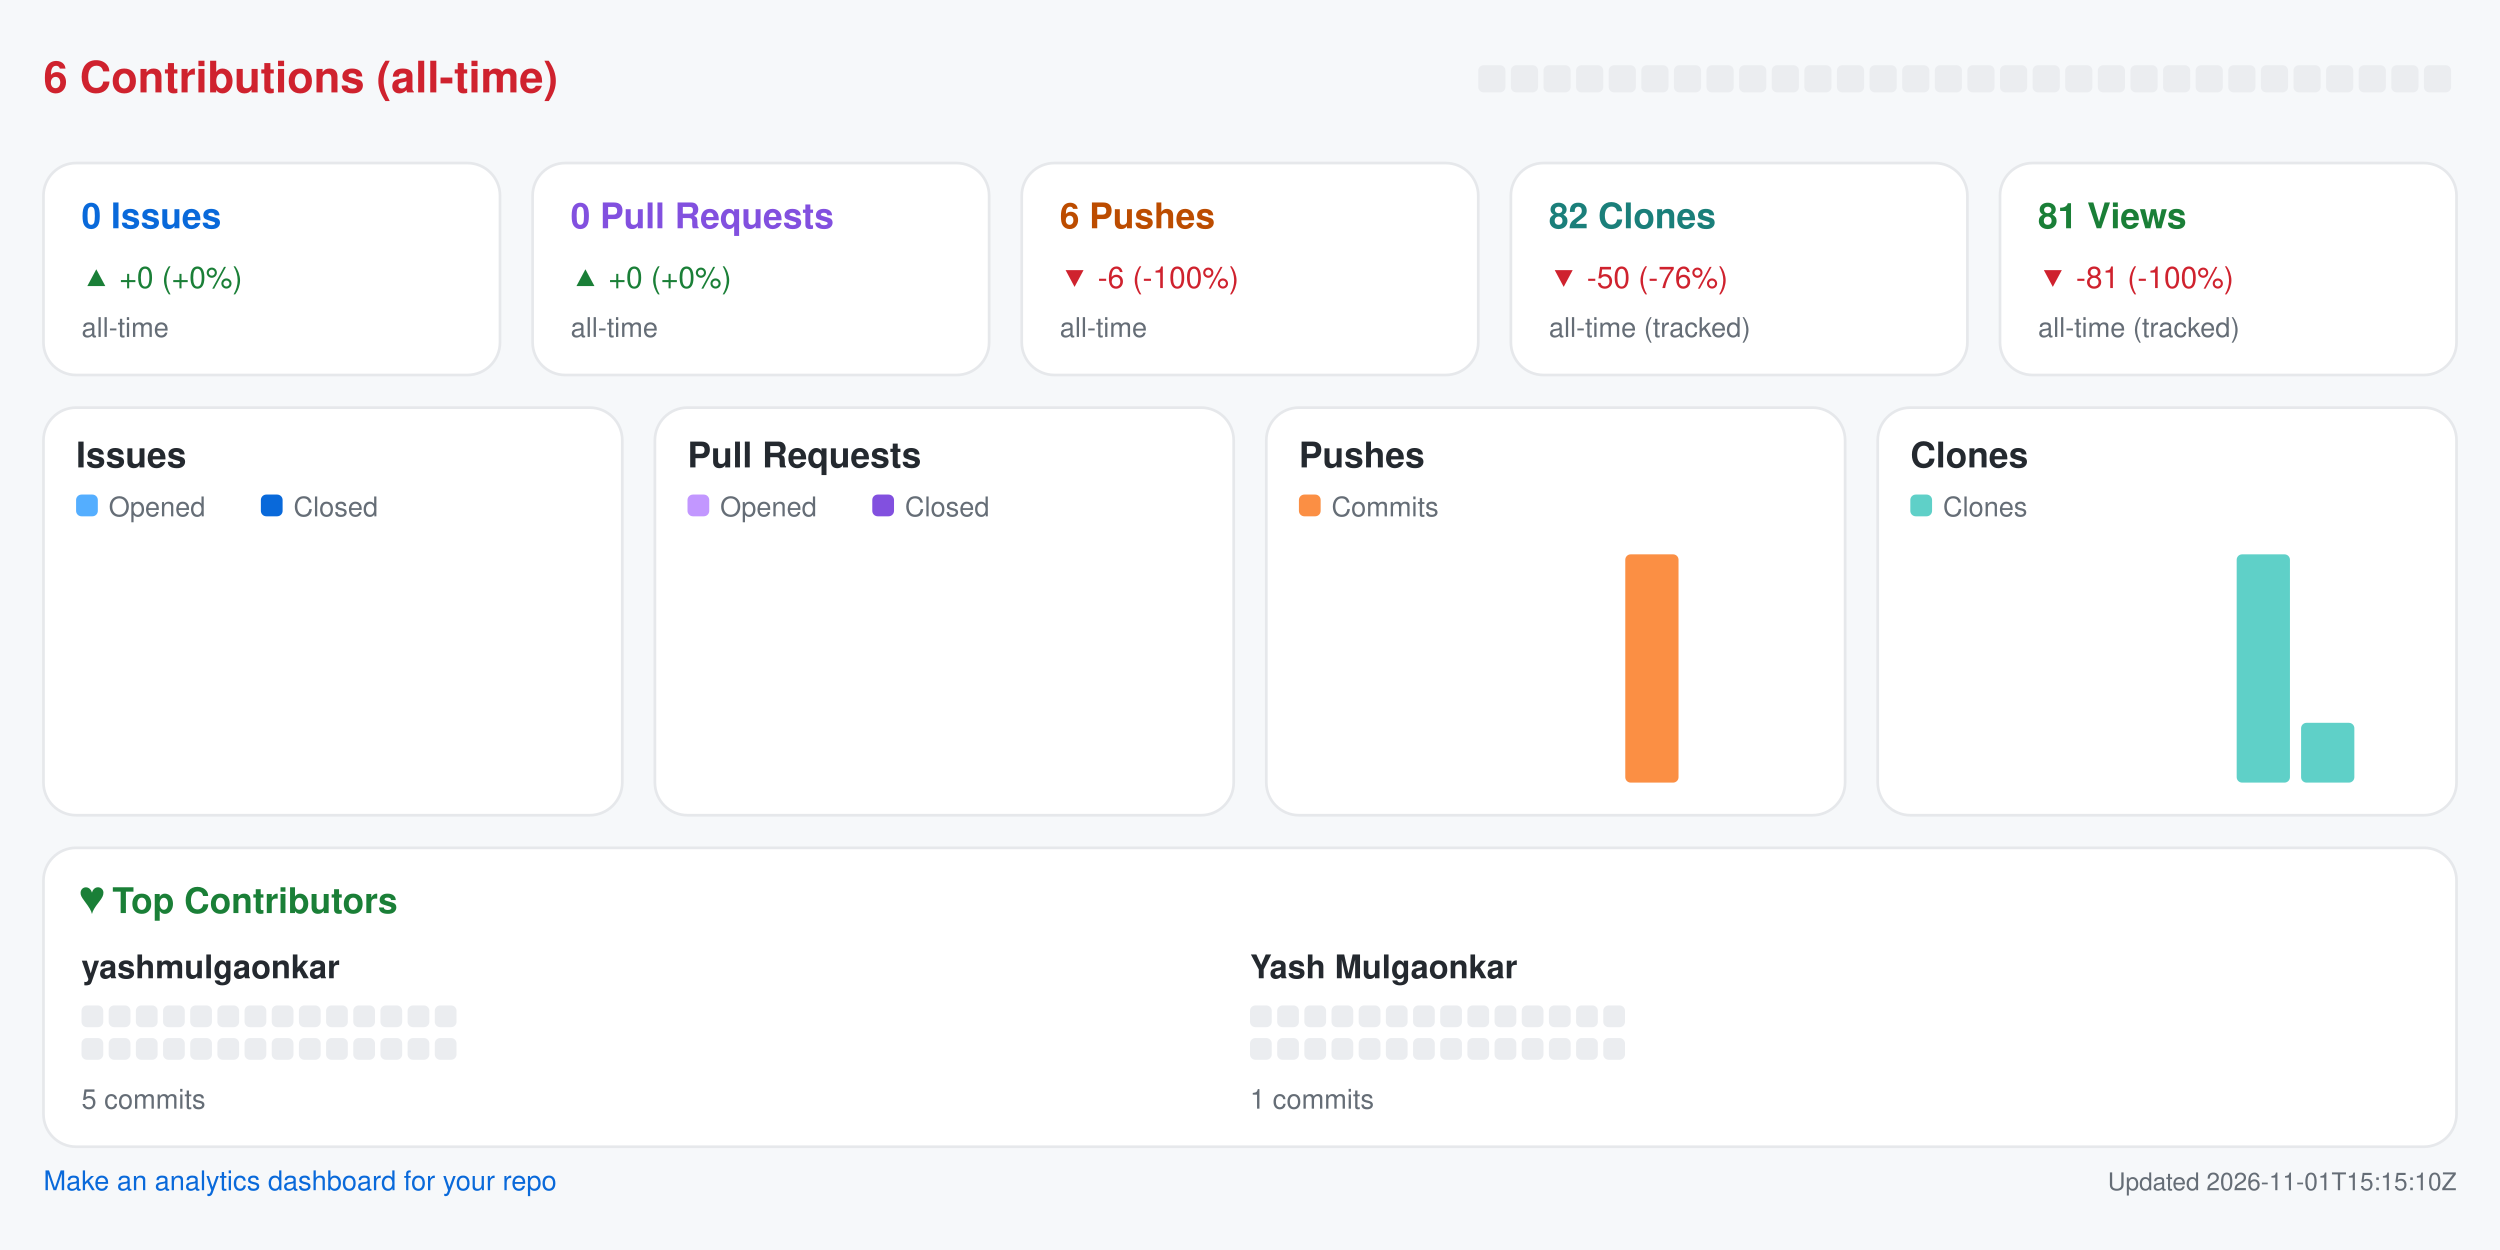
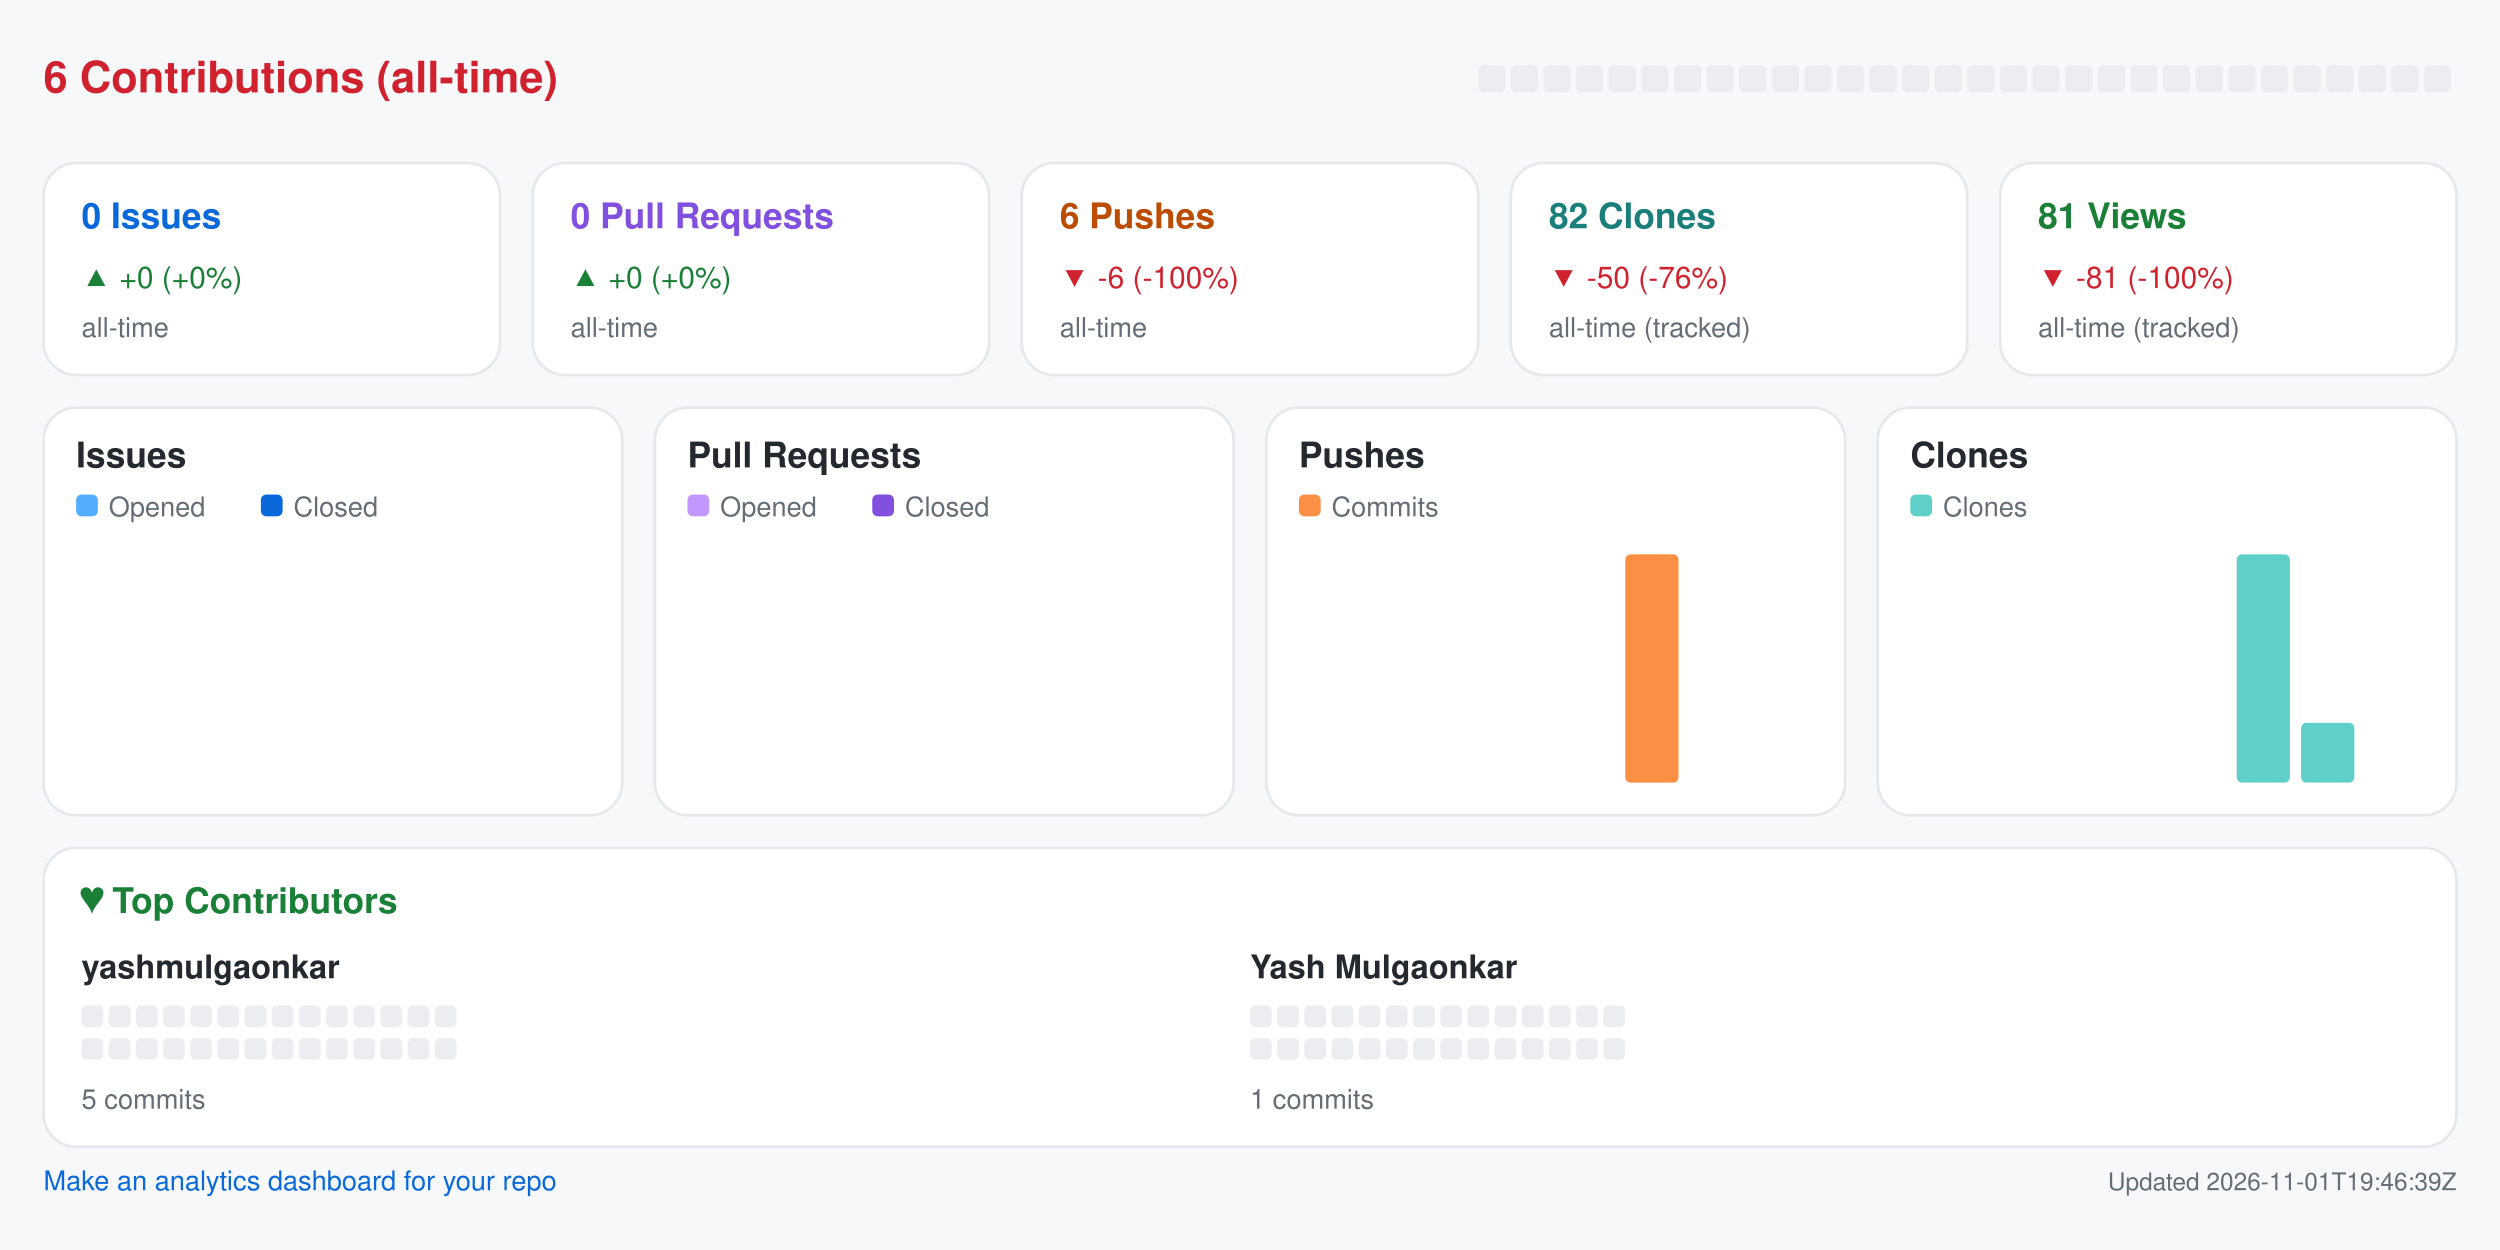
<svg xmlns="http://www.w3.org/2000/svg" width="920" height="460" viewBox="0 0 920 460" role="img" aria-label="Repository analytics for yashmulgaonkar/pi-tools">
  <rect x="0.0" y="0.0" width="920.0" height="460.0" rx="0" fill="#f6f8fa" />
  <text x="16.0" y="34.0" fill="#cf222e" font-size="16" font-family="-apple-system,BlinkMacSystemFont,Segoe UI,Helvetica,Arial,sans-serif" font-weight="600" text-anchor="start">6 Contributions (all-time)</text>
  <rect x="544.0" y="24.0" width="10.0" height="10.0" rx="2" fill="#ebedf0" />
  <rect x="556.0" y="24.0" width="10.0" height="10.0" rx="2" fill="#ebedf0" />
  <rect x="568.0" y="24.0" width="10.0" height="10.0" rx="2" fill="#ebedf0" />
  <rect x="580.0" y="24.0" width="10.0" height="10.0" rx="2" fill="#ebedf0" />
  <rect x="592.0" y="24.0" width="10.0" height="10.0" rx="2" fill="#ebedf0" />
  <rect x="604.0" y="24.0" width="10.0" height="10.0" rx="2" fill="#ebedf0" />
  <rect x="616.0" y="24.0" width="10.0" height="10.0" rx="2" fill="#ebedf0" />
  <rect x="628.0" y="24.0" width="10.0" height="10.0" rx="2" fill="#ebedf0" />
  <rect x="640.0" y="24.0" width="10.0" height="10.0" rx="2" fill="#ebedf0" />
  <rect x="652.0" y="24.0" width="10.0" height="10.0" rx="2" fill="#ebedf0" />
  <rect x="664.0" y="24.0" width="10.0" height="10.0" rx="2" fill="#ebedf0" />
  <rect x="676.0" y="24.0" width="10.0" height="10.0" rx="2" fill="#ebedf0" />
  <rect x="688.0" y="24.0" width="10.0" height="10.0" rx="2" fill="#ebedf0" />
  <rect x="700.0" y="24.0" width="10.0" height="10.0" rx="2" fill="#ebedf0" />
  <rect x="712.0" y="24.0" width="10.0" height="10.0" rx="2" fill="#ebedf0" />
  <rect x="724.0" y="24.0" width="10.0" height="10.0" rx="2" fill="#ebedf0" />
  <rect x="736.0" y="24.0" width="10.0" height="10.0" rx="2" fill="#ebedf0" />
  <rect x="748.0" y="24.0" width="10.0" height="10.0" rx="2" fill="#ebedf0" />
  <rect x="760.0" y="24.0" width="10.0" height="10.0" rx="2" fill="#ebedf0" />
  <rect x="772.0" y="24.0" width="10.0" height="10.0" rx="2" fill="#ebedf0" />
  <rect x="784.0" y="24.0" width="10.0" height="10.0" rx="2" fill="#ebedf0" />
  <rect x="796.0" y="24.0" width="10.0" height="10.0" rx="2" fill="#ebedf0" />
  <rect x="808.0" y="24.0" width="10.0" height="10.0" rx="2" fill="#ebedf0" />
  <rect x="820.0" y="24.0" width="10.0" height="10.0" rx="2" fill="#ebedf0" />
  <rect x="832.0" y="24.0" width="10.0" height="10.0" rx="2" fill="#ebedf0" />
  <rect x="844.0" y="24.0" width="10.0" height="10.0" rx="2" fill="#ebedf0" />
  <rect x="856.0" y="24.0" width="10.0" height="10.0" rx="2" fill="#ebedf0" />
  <rect x="868.0" y="24.0" width="10.0" height="10.0" rx="2" fill="#ebedf0" />
  <rect x="880.0" y="24.0" width="10.0" height="10.0" rx="2" fill="#ebedf0" />
  <rect x="892.0" y="24.0" width="10.0" height="10.0" rx="2" fill="#ebedf0" />
  <rect x="16.0" y="60.0" width="168.0" height="78.0" rx="12" fill="#ffffff" stroke="#e6e8eb" />
  <text x="30.0" y="84.0" fill="#0969da" font-size="13" font-family="-apple-system,BlinkMacSystemFont,Segoe UI,Helvetica,Arial,sans-serif" font-weight="600" text-anchor="start">0 Issues</text>
  <text x="30.0" y="106.0" fill="#1a7f37" font-size="11" font-family="-apple-system,BlinkMacSystemFont,Segoe UI,Helvetica,Arial,sans-serif" font-weight="400" text-anchor="start">▲ +0 (+0%)</text>
  <text x="30.0" y="124.0" fill="#656d76" font-size="10" font-family="-apple-system,BlinkMacSystemFont,Segoe UI,Helvetica,Arial,sans-serif" font-weight="400" text-anchor="start">all-time</text>
  <rect x="196.0" y="60.0" width="168.0" height="78.0" rx="12" fill="#ffffff" stroke="#e6e8eb" />
  <text x="210.0" y="84.0" fill="#8250df" font-size="13" font-family="-apple-system,BlinkMacSystemFont,Segoe UI,Helvetica,Arial,sans-serif" font-weight="600" text-anchor="start">0 Pull Requests</text>
  <text x="210.0" y="106.0" fill="#1a7f37" font-size="11" font-family="-apple-system,BlinkMacSystemFont,Segoe UI,Helvetica,Arial,sans-serif" font-weight="400" text-anchor="start">▲ +0 (+0%)</text>
  <text x="210.0" y="124.0" fill="#656d76" font-size="10" font-family="-apple-system,BlinkMacSystemFont,Segoe UI,Helvetica,Arial,sans-serif" font-weight="400" text-anchor="start">all-time</text>
  <rect x="376.0" y="60.0" width="168.0" height="78.0" rx="12" fill="#ffffff" stroke="#e6e8eb" />
  <text x="390.0" y="84.0" fill="#bc4c00" font-size="13" font-family="-apple-system,BlinkMacSystemFont,Segoe UI,Helvetica,Arial,sans-serif" font-weight="600" text-anchor="start">6 Pushes</text>
  <text x="390.0" y="106.0" fill="#cf222e" font-size="11" font-family="-apple-system,BlinkMacSystemFont,Segoe UI,Helvetica,Arial,sans-serif" font-weight="400" text-anchor="start">▼ -6 (-100%)</text>
  <text x="390.0" y="124.0" fill="#656d76" font-size="10" font-family="-apple-system,BlinkMacSystemFont,Segoe UI,Helvetica,Arial,sans-serif" font-weight="400" text-anchor="start">all-time</text>
  <rect x="556.0" y="60.0" width="168.0" height="78.0" rx="12" fill="#ffffff" stroke="#e6e8eb" />
  <text x="570.0" y="84.0" fill="#1a7f7a" font-size="13" font-family="-apple-system,BlinkMacSystemFont,Segoe UI,Helvetica,Arial,sans-serif" font-weight="600" text-anchor="start">82 Clones</text>
  <text x="570.0" y="106.0" fill="#cf222e" font-size="11" font-family="-apple-system,BlinkMacSystemFont,Segoe UI,Helvetica,Arial,sans-serif" font-weight="400" text-anchor="start">▼ -50 (-76%)</text>
  <text x="570.0" y="124.0" fill="#656d76" font-size="10" font-family="-apple-system,BlinkMacSystemFont,Segoe UI,Helvetica,Arial,sans-serif" font-weight="400" text-anchor="start">all-time (tracked)</text>
  <rect x="736.0" y="60.0" width="168.0" height="78.0" rx="12" fill="#ffffff" stroke="#e6e8eb" />
  <text x="750.0" y="84.0" fill="#1a7f37" font-size="13" font-family="-apple-system,BlinkMacSystemFont,Segoe UI,Helvetica,Arial,sans-serif" font-weight="600" text-anchor="start">81 Views</text>
  <text x="750.0" y="106.0" fill="#cf222e" font-size="11" font-family="-apple-system,BlinkMacSystemFont,Segoe UI,Helvetica,Arial,sans-serif" font-weight="400" text-anchor="start">▼ -81 (-100%)</text>
  <text x="750.0" y="124.0" fill="#656d76" font-size="10" font-family="-apple-system,BlinkMacSystemFont,Segoe UI,Helvetica,Arial,sans-serif" font-weight="400" text-anchor="start">all-time (tracked)</text>
  <rect x="16.0" y="150.0" width="213.0" height="150.0" rx="12" fill="#ffffff" stroke="#e6e8eb" />
  <text x="28.0" y="172.0" fill="#24292f" font-size="13" font-family="-apple-system,BlinkMacSystemFont,Segoe UI,Helvetica,Arial,sans-serif" font-weight="600" text-anchor="start">Issues</text>
  <rect x="28.0" y="182.0" width="8.0" height="8.0" rx="2" fill="#54aeff" />
  <text x="40.0" y="190.0" fill="#656d76" font-size="10" font-family="-apple-system,BlinkMacSystemFont,Segoe UI,Helvetica,Arial,sans-serif" font-weight="400" text-anchor="start">Opened</text>
  <rect x="96.0" y="182.0" width="8.0" height="8.0" rx="2" fill="#0969da" />
  <text x="108.0" y="190.0" fill="#656d76" font-size="10" font-family="-apple-system,BlinkMacSystemFont,Segoe UI,Helvetica,Arial,sans-serif" font-weight="400" text-anchor="start">Closed</text>
  <rect x="30.0" y="288.0" width="8.8" height="0.0" rx="2" fill="#54aeff" />
  <rect x="39.8" y="288.0" width="8.8" height="0.0" rx="2" fill="#0969da" />
  <rect x="53.6" y="288.0" width="8.8" height="0.0" rx="2" fill="#54aeff" />
  <rect x="63.4" y="288.0" width="8.8" height="0.0" rx="2" fill="#0969da" />
  <rect x="77.2" y="288.0" width="8.8" height="0.0" rx="2" fill="#54aeff" />
  <rect x="87.1" y="288.0" width="8.8" height="0.0" rx="2" fill="#0969da" />
  <rect x="100.9" y="288.0" width="8.8" height="0.0" rx="2" fill="#54aeff" />
  <rect x="110.7" y="288.0" width="8.8" height="0.0" rx="2" fill="#0969da" />
  <rect x="124.5" y="288.0" width="8.8" height="0.0" rx="2" fill="#54aeff" />
  <rect x="134.3" y="288.0" width="8.8" height="0.0" rx="2" fill="#0969da" />
  <rect x="148.1" y="288.0" width="8.8" height="0.0" rx="2" fill="#54aeff" />
  <rect x="157.9" y="288.0" width="8.8" height="0.0" rx="2" fill="#0969da" />
  <rect x="171.8" y="288.0" width="8.8" height="0.0" rx="2" fill="#54aeff" />
  <rect x="181.6" y="288.0" width="8.8" height="0.0" rx="2" fill="#0969da" />
  <rect x="195.4" y="288.0" width="8.8" height="0.0" rx="2" fill="#54aeff" />
  <rect x="205.2" y="288.0" width="8.8" height="0.0" rx="2" fill="#0969da" />
  <rect x="241.0" y="150.0" width="213.0" height="150.0" rx="12" fill="#ffffff" stroke="#e6e8eb" />
  <text x="253.0" y="172.0" fill="#24292f" font-size="13" font-family="-apple-system,BlinkMacSystemFont,Segoe UI,Helvetica,Arial,sans-serif" font-weight="600" text-anchor="start">Pull Requests</text>
  <rect x="253.0" y="182.0" width="8.0" height="8.0" rx="2" fill="#c297ff" />
  <text x="265.0" y="190.0" fill="#656d76" font-size="10" font-family="-apple-system,BlinkMacSystemFont,Segoe UI,Helvetica,Arial,sans-serif" font-weight="400" text-anchor="start">Opened</text>
  <rect x="321.0" y="182.0" width="8.0" height="8.0" rx="2" fill="#8250df" />
  <text x="333.0" y="190.0" fill="#656d76" font-size="10" font-family="-apple-system,BlinkMacSystemFont,Segoe UI,Helvetica,Arial,sans-serif" font-weight="400" text-anchor="start">Closed</text>
  <rect x="255.0" y="288.0" width="8.8" height="0.0" rx="2" fill="#c297ff" />
  <rect x="264.8" y="288.0" width="8.8" height="0.0" rx="2" fill="#8250df" />
  <rect x="278.6" y="288.0" width="8.8" height="0.0" rx="2" fill="#c297ff" />
  <rect x="288.4" y="288.0" width="8.8" height="0.0" rx="2" fill="#8250df" />
  <rect x="302.2" y="288.0" width="8.8" height="0.0" rx="2" fill="#c297ff" />
  <rect x="312.1" y="288.0" width="8.8" height="0.0" rx="2" fill="#8250df" />
  <rect x="325.9" y="288.0" width="8.8" height="0.0" rx="2" fill="#c297ff" />
  <rect x="335.7" y="288.0" width="8.8" height="0.0" rx="2" fill="#8250df" />
  <rect x="349.5" y="288.0" width="8.8" height="0.0" rx="2" fill="#c297ff" />
  <rect x="359.3" y="288.0" width="8.8" height="0.0" rx="2" fill="#8250df" />
  <rect x="373.1" y="288.0" width="8.8" height="0.0" rx="2" fill="#c297ff" />
  <rect x="382.9" y="288.0" width="8.8" height="0.0" rx="2" fill="#8250df" />
  <rect x="396.8" y="288.0" width="8.8" height="0.0" rx="2" fill="#c297ff" />
  <rect x="406.6" y="288.0" width="8.8" height="0.0" rx="2" fill="#8250df" />
  <rect x="420.4" y="288.0" width="8.8" height="0.0" rx="2" fill="#c297ff" />
  <rect x="430.2" y="288.0" width="8.8" height="0.0" rx="2" fill="#8250df" />
  <rect x="466.0" y="150.0" width="213.0" height="150.0" rx="12" fill="#ffffff" stroke="#e6e8eb" />
  <text x="478.0" y="172.0" fill="#24292f" font-size="13" font-family="-apple-system,BlinkMacSystemFont,Segoe UI,Helvetica,Arial,sans-serif" font-weight="600" text-anchor="start">Pushes</text>
  <rect x="478.0" y="182.0" width="8.0" height="8.0" rx="2" fill="#fb8f44" />
  <text x="490.0" y="190.0" fill="#656d76" font-size="10" font-family="-apple-system,BlinkMacSystemFont,Segoe UI,Helvetica,Arial,sans-serif" font-weight="400" text-anchor="start">Commits</text>
  <rect x="480.0" y="288.0" width="19.6" height="0.0" rx="2" fill="#fb8f44" />
  <rect x="503.6" y="288.0" width="19.6" height="0.0" rx="2" fill="#fb8f44" />
  <rect x="527.2" y="288.0" width="19.6" height="0.0" rx="2" fill="#fb8f44" />
  <rect x="550.9" y="288.0" width="19.6" height="0.0" rx="2" fill="#fb8f44" />
  <rect x="574.5" y="288.0" width="19.6" height="0.0" rx="2" fill="#fb8f44" />
  <rect x="598.1" y="204.0" width="19.6" height="84.0" rx="2" fill="#fb8f44" />
  <rect x="621.8" y="288.0" width="19.6" height="0.0" rx="2" fill="#fb8f44" />
  <rect x="645.4" y="288.0" width="19.6" height="0.0" rx="2" fill="#fb8f44" />
  <rect x="691.0" y="150.0" width="213.0" height="150.0" rx="12" fill="#ffffff" stroke="#e6e8eb" />
  <text x="703.0" y="172.0" fill="#24292f" font-size="13" font-family="-apple-system,BlinkMacSystemFont,Segoe UI,Helvetica,Arial,sans-serif" font-weight="600" text-anchor="start">Clones</text>
  <rect x="703.0" y="182.0" width="8.0" height="8.0" rx="2" fill="#5fd0c8" />
  <text x="715.0" y="190.0" fill="#656d76" font-size="10" font-family="-apple-system,BlinkMacSystemFont,Segoe UI,Helvetica,Arial,sans-serif" font-weight="400" text-anchor="start">Clones</text>
  <rect x="705.0" y="288.0" width="19.6" height="0.0" rx="2" fill="#5fd0c8" />
  <rect x="728.6" y="288.0" width="19.6" height="0.0" rx="2" fill="#5fd0c8" />
  <rect x="752.2" y="288.0" width="19.6" height="0.0" rx="2" fill="#5fd0c8" />
  <rect x="775.9" y="288.0" width="19.6" height="0.0" rx="2" fill="#5fd0c8" />
  <rect x="799.5" y="288.0" width="19.6" height="0.0" rx="2" fill="#5fd0c8" />
  <rect x="823.1" y="204.0" width="19.6" height="84.0" rx="2" fill="#5fd0c8" />
  <rect x="846.8" y="266.0" width="19.6" height="22.0" rx="2" fill="#5fd0c8" />
  <rect x="870.4" y="288.0" width="19.6" height="0.0" rx="2" fill="#5fd0c8" />
  <rect x="16.0" y="312.0" width="888.0" height="110.0" rx="12" fill="#ffffff" stroke="#e6e8eb" />
  <text x="30.0" y="336.0" fill="#1a7f37" font-size="13" font-family="-apple-system,BlinkMacSystemFont,Segoe UI,Helvetica,Arial,sans-serif" font-weight="600" text-anchor="start">♥  Top Contributors</text>
  <text x="30.0" y="360.0" fill="#24292f" font-size="12" font-family="-apple-system,BlinkMacSystemFont,Segoe UI,Helvetica,Arial,sans-serif" font-weight="600" text-anchor="start">yashmulgaonkar</text>
  <rect x="30.0" y="370.0" width="8.0" height="8.0" rx="2" fill="#ebedf0" />
  <rect x="40.0" y="370.0" width="8.0" height="8.0" rx="2" fill="#ebedf0" />
  <rect x="50.0" y="370.0" width="8.0" height="8.0" rx="2" fill="#ebedf0" />
  <rect x="60.0" y="370.0" width="8.0" height="8.0" rx="2" fill="#ebedf0" />
  <rect x="70.0" y="370.0" width="8.0" height="8.0" rx="2" fill="#ebedf0" />
  <rect x="80.0" y="370.0" width="8.0" height="8.0" rx="2" fill="#ebedf0" />
  <rect x="90.0" y="370.0" width="8.0" height="8.0" rx="2" fill="#ebedf0" />
  <rect x="100.0" y="370.0" width="8.0" height="8.0" rx="2" fill="#ebedf0" />
  <rect x="110.0" y="370.0" width="8.0" height="8.0" rx="2" fill="#ebedf0" />
  <rect x="120.0" y="370.0" width="8.0" height="8.0" rx="2" fill="#ebedf0" />
  <rect x="130.0" y="370.0" width="8.0" height="8.0" rx="2" fill="#ebedf0" />
  <rect x="140.0" y="370.0" width="8.0" height="8.0" rx="2" fill="#ebedf0" />
  <rect x="150.0" y="370.0" width="8.0" height="8.0" rx="2" fill="#ebedf0" />
  <rect x="160.0" y="370.0" width="8.0" height="8.0" rx="2" fill="#ebedf0" />
  <rect x="30.0" y="382.0" width="8.0" height="8.0" rx="2" fill="#ebedf0" />
  <rect x="40.0" y="382.0" width="8.0" height="8.0" rx="2" fill="#ebedf0" />
  <rect x="50.0" y="382.0" width="8.0" height="8.0" rx="2" fill="#ebedf0" />
  <rect x="60.0" y="382.0" width="8.0" height="8.0" rx="2" fill="#ebedf0" />
  <rect x="70.0" y="382.0" width="8.0" height="8.0" rx="2" fill="#ebedf0" />
  <rect x="80.0" y="382.0" width="8.0" height="8.0" rx="2" fill="#ebedf0" />
  <rect x="90.0" y="382.0" width="8.0" height="8.0" rx="2" fill="#ebedf0" />
  <rect x="100.0" y="382.0" width="8.0" height="8.0" rx="2" fill="#ebedf0" />
  <rect x="110.0" y="382.0" width="8.0" height="8.0" rx="2" fill="#ebedf0" />
  <rect x="120.0" y="382.0" width="8.0" height="8.0" rx="2" fill="#ebedf0" />
  <rect x="130.0" y="382.0" width="8.0" height="8.0" rx="2" fill="#ebedf0" />
  <rect x="140.0" y="382.0" width="8.0" height="8.0" rx="2" fill="#ebedf0" />
  <rect x="150.0" y="382.0" width="8.0" height="8.0" rx="2" fill="#ebedf0" />
  <rect x="160.0" y="382.0" width="8.0" height="8.0" rx="2" fill="#ebedf0" />
  <text x="30.0" y="408.0" fill="#656d76" font-size="10" font-family="-apple-system,BlinkMacSystemFont,Segoe UI,Helvetica,Arial,sans-serif" font-weight="400" text-anchor="start">5 commits</text>
  <text x="460.0" y="360.0" fill="#24292f" font-size="12" font-family="-apple-system,BlinkMacSystemFont,Segoe UI,Helvetica,Arial,sans-serif" font-weight="600" text-anchor="start">Yash Mulgaonkar</text>
  <rect x="460.0" y="370.0" width="8.0" height="8.0" rx="2" fill="#ebedf0" />
  <rect x="470.0" y="370.0" width="8.0" height="8.0" rx="2" fill="#ebedf0" />
  <rect x="480.0" y="370.0" width="8.0" height="8.0" rx="2" fill="#ebedf0" />
  <rect x="490.0" y="370.0" width="8.0" height="8.0" rx="2" fill="#ebedf0" />
  <rect x="500.0" y="370.0" width="8.0" height="8.0" rx="2" fill="#ebedf0" />
  <rect x="510.0" y="370.0" width="8.0" height="8.0" rx="2" fill="#ebedf0" />
  <rect x="520.0" y="370.0" width="8.0" height="8.0" rx="2" fill="#ebedf0" />
  <rect x="530.0" y="370.0" width="8.0" height="8.0" rx="2" fill="#ebedf0" />
  <rect x="540.0" y="370.0" width="8.0" height="8.0" rx="2" fill="#ebedf0" />
  <rect x="550.0" y="370.0" width="8.0" height="8.0" rx="2" fill="#ebedf0" />
  <rect x="560.0" y="370.0" width="8.0" height="8.0" rx="2" fill="#ebedf0" />
  <rect x="570.0" y="370.0" width="8.0" height="8.0" rx="2" fill="#ebedf0" />
  <rect x="580.0" y="370.0" width="8.0" height="8.0" rx="2" fill="#ebedf0" />
  <rect x="590.0" y="370.0" width="8.0" height="8.0" rx="2" fill="#ebedf0" />
  <rect x="460.0" y="382.0" width="8.0" height="8.0" rx="2" fill="#ebedf0" />
  <rect x="470.0" y="382.0" width="8.0" height="8.0" rx="2" fill="#ebedf0" />
  <rect x="480.0" y="382.0" width="8.0" height="8.0" rx="2" fill="#ebedf0" />
  <rect x="490.0" y="382.0" width="8.0" height="8.0" rx="2" fill="#ebedf0" />
  <rect x="500.0" y="382.0" width="8.0" height="8.0" rx="2" fill="#ebedf0" />
  <rect x="510.0" y="382.0" width="8.0" height="8.0" rx="2" fill="#ebedf0" />
  <rect x="520.0" y="382.0" width="8.0" height="8.0" rx="2" fill="#ebedf0" />
  <rect x="530.0" y="382.0" width="8.0" height="8.0" rx="2" fill="#ebedf0" />
  <rect x="540.0" y="382.0" width="8.0" height="8.0" rx="2" fill="#ebedf0" />
  <rect x="550.0" y="382.0" width="8.0" height="8.0" rx="2" fill="#ebedf0" />
  <rect x="560.0" y="382.0" width="8.0" height="8.0" rx="2" fill="#ebedf0" />
  <rect x="570.0" y="382.0" width="8.0" height="8.0" rx="2" fill="#ebedf0" />
  <rect x="580.0" y="382.0" width="8.0" height="8.0" rx="2" fill="#ebedf0" />
  <rect x="590.0" y="382.0" width="8.0" height="8.0" rx="2" fill="#ebedf0" />
  <text x="460.0" y="408.0" fill="#656d76" font-size="10" font-family="-apple-system,BlinkMacSystemFont,Segoe UI,Helvetica,Arial,sans-serif" font-weight="400" text-anchor="start">1 commits</text>
  <a href="https://github.com/yashmulgaonkar/repo-analytics" target="_blank" rel="noopener noreferrer">
    <text x="16.0" y="438.0" fill="#0969da" font-size="10" font-family="-apple-system,BlinkMacSystemFont,Segoe UI,Helvetica,Arial,sans-serif" font-weight="400" text-anchor="start">Make an analytics dashboard for your repo</text>
  </a>
-   <text x="904.0" y="438.0" fill="#656d76" font-size="9" font-family="-apple-system,BlinkMacSystemFont,Segoe UI,Helvetica,Arial,sans-serif" font-weight="400" text-anchor="end">Updated 2026-11-01T15:15:10Z</text>
+   <text x="904.0" y="438.0" fill="#656d76" font-size="9" font-family="-apple-system,BlinkMacSystemFont,Segoe UI,Helvetica,Arial,sans-serif" font-weight="400" text-anchor="end">Updated 2026-11-01T19:46:39Z</text>
</svg>
